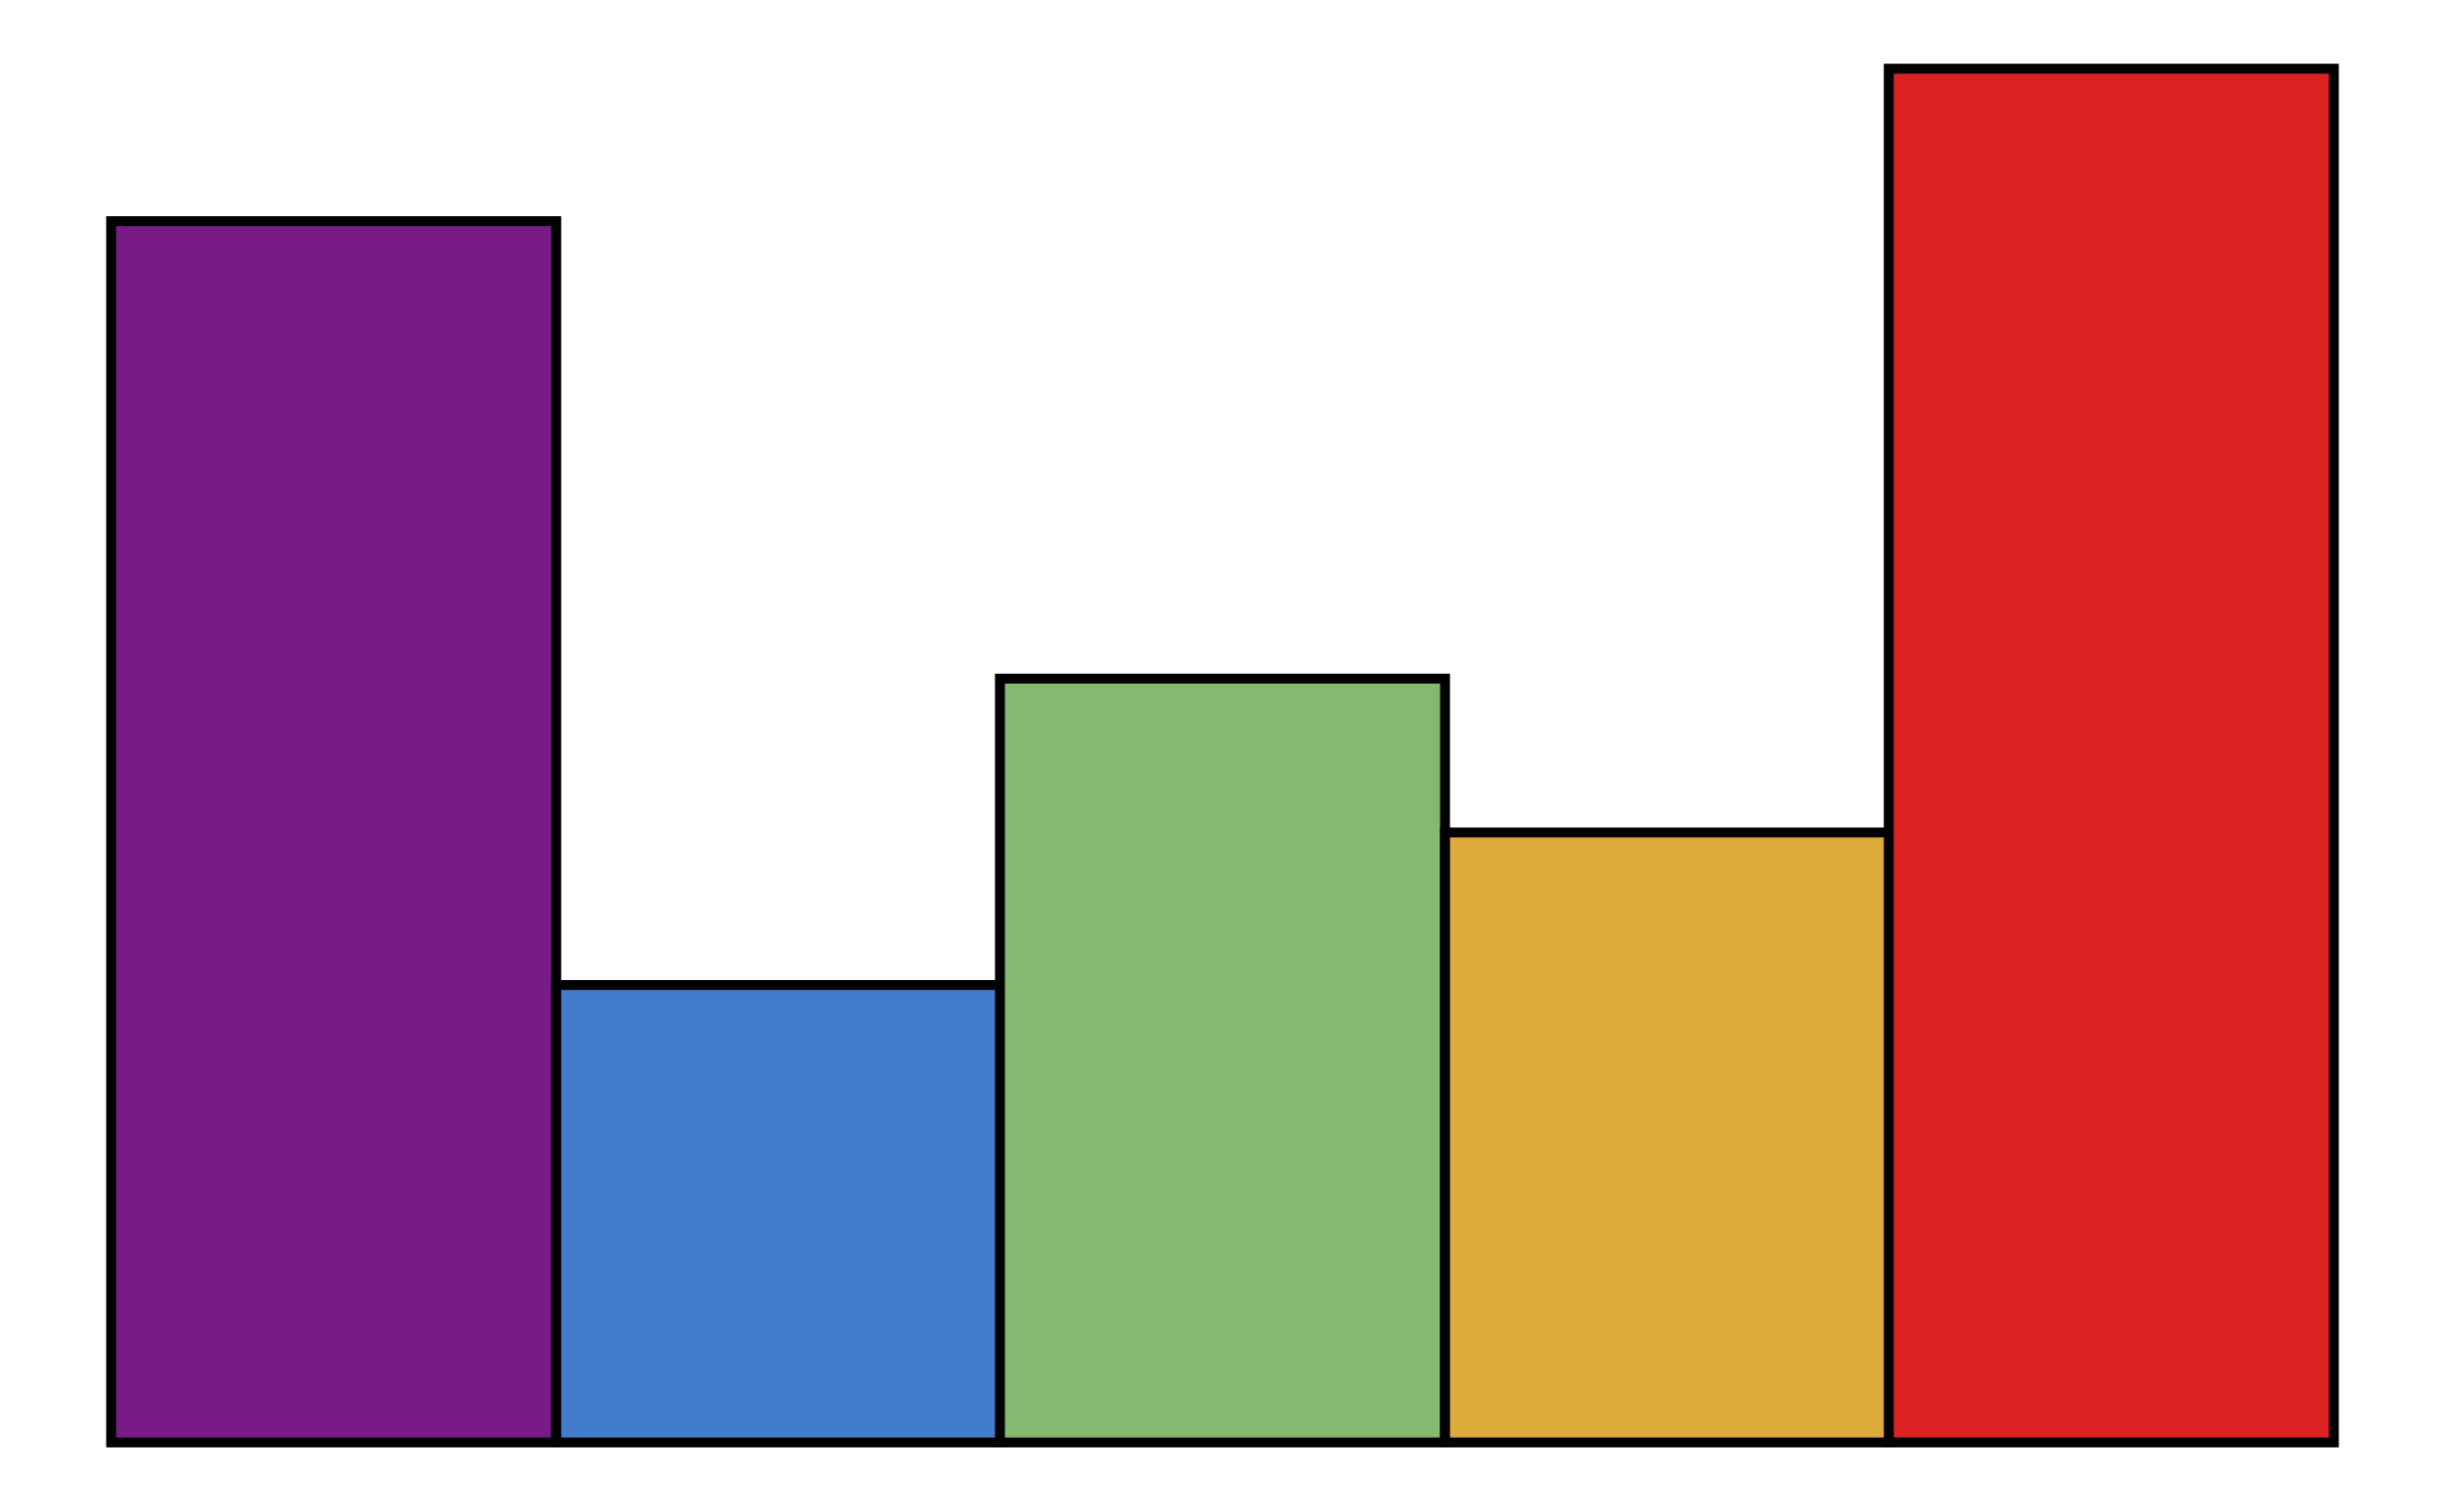
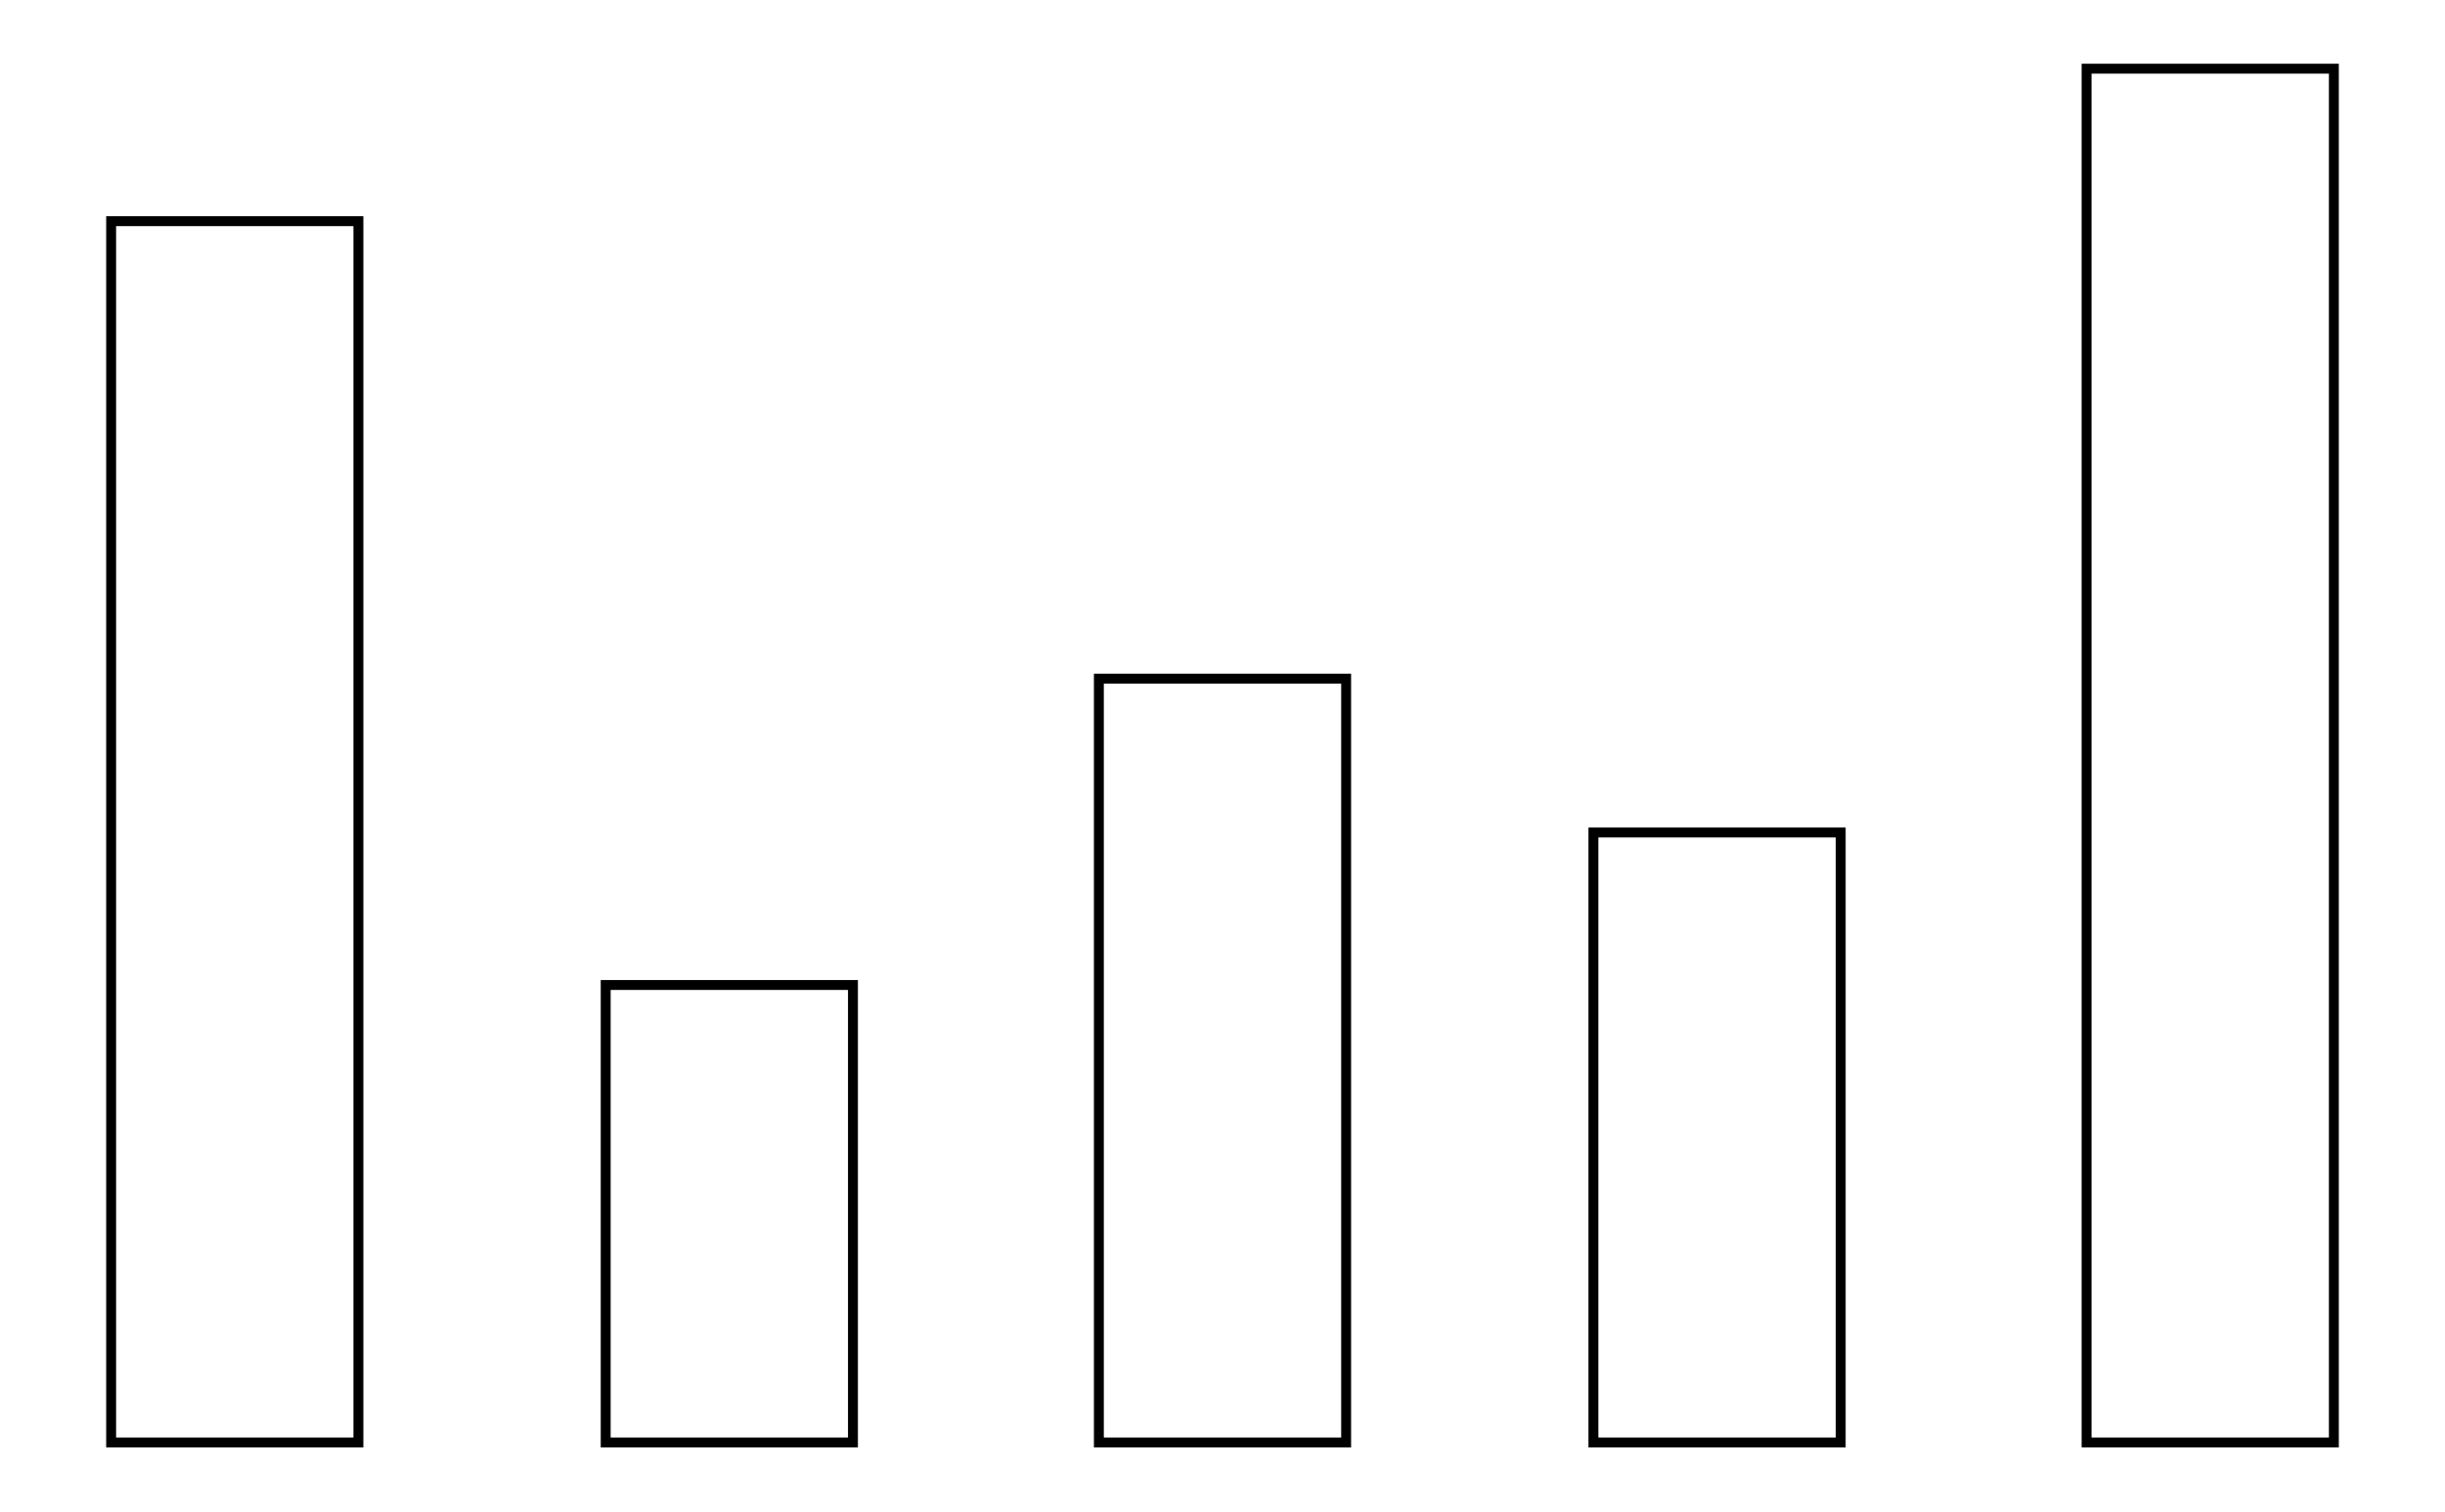
<svg xmlns="http://www.w3.org/2000/svg" width="161.8" height="100.0" viewBox="-5.0 -5.0 171.8 110.0">
  <g fill="none" stroke="black" stroke-width="0.5%" transform="translate(0, 100) scale(1, -1)">
-     <g fill="rgb(120,27,134)">
-       <rect x="0.0" y="0.0" width="32.4" height="88.9" />
-     </g>
-     <g fill="rgb(68,124,205)">
-       <rect x="32.4" y="0.0" width="32.4" height="33.3" />
-     </g>
-     <g fill="rgb(131,186,112)">
-       <rect x="64.7" y="0.0" width="32.4" height="55.6" />
-     </g>
-     <g fill="rgb(221,171,60)">
-       <rect x="97.1" y="0.0" width="32.4" height="44.4" />
-     </g>
-     <g fill="rgb(219,33,33)">
-       <rect x="129.4" y="0.0" width="32.4" height="100.0" />
-     </g>
+     <rect x="0.0" y="0.0" width="18.0" height="88.9" />
+     <rect x="18.0" y="0.0" width="18.0" height="0.0" />
+     <rect x="36.0" y="0.0" width="18.0" height="33.3" />
+     <rect x="53.9" y="0.0" width="18.0" height="0.0" />
+     <rect x="71.9" y="0.0" width="18.0" height="55.6" />
+     <rect x="89.9" y="0.0" width="18.0" height="0.0" />
+     <rect x="107.9" y="0.0" width="18.0" height="44.4" />
+     <rect x="125.8" y="0.0" width="18.0" height="0.0" />
+     <rect x="143.8" y="0.0" width="18.0" height="100.0" />
  </g>
</svg>
